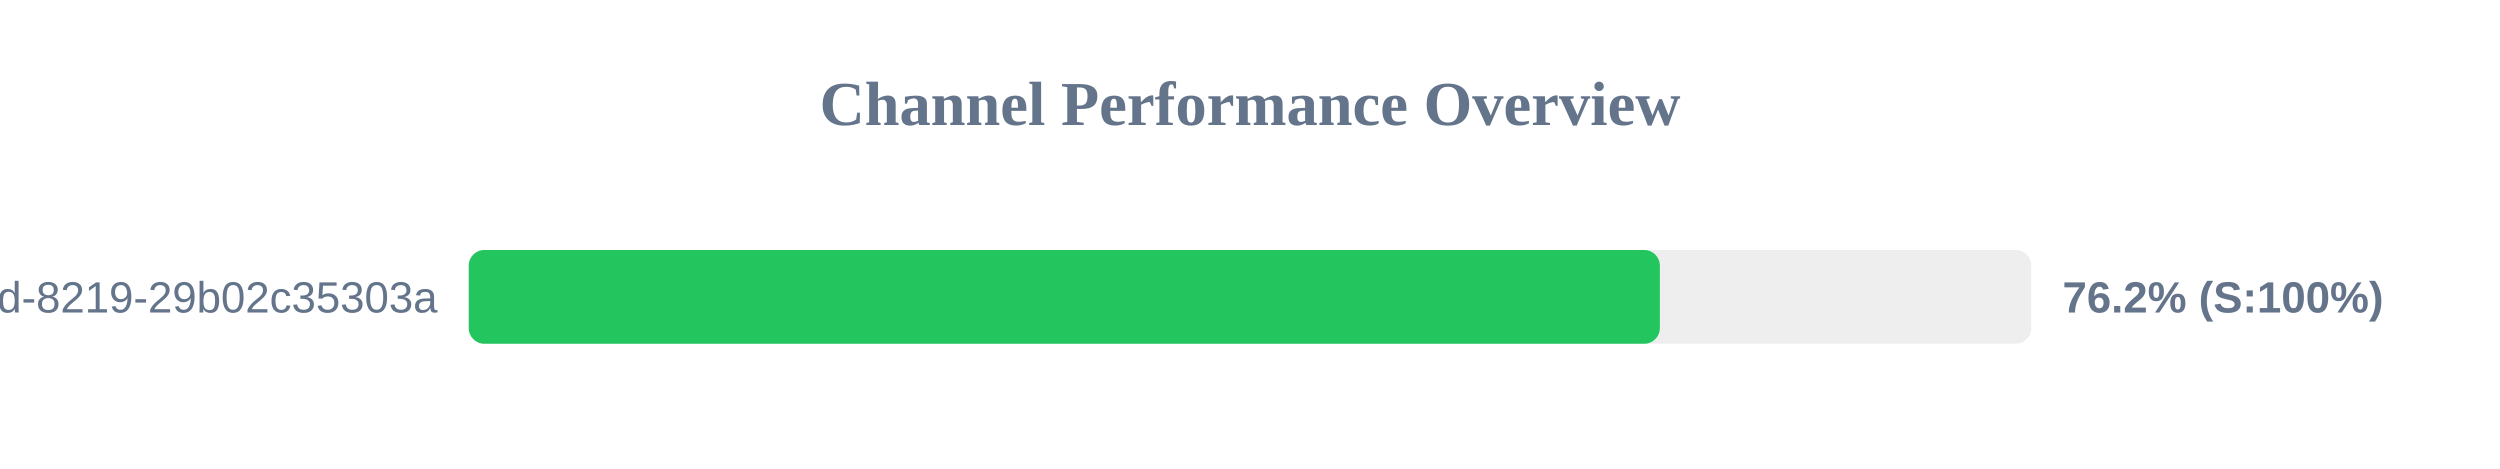
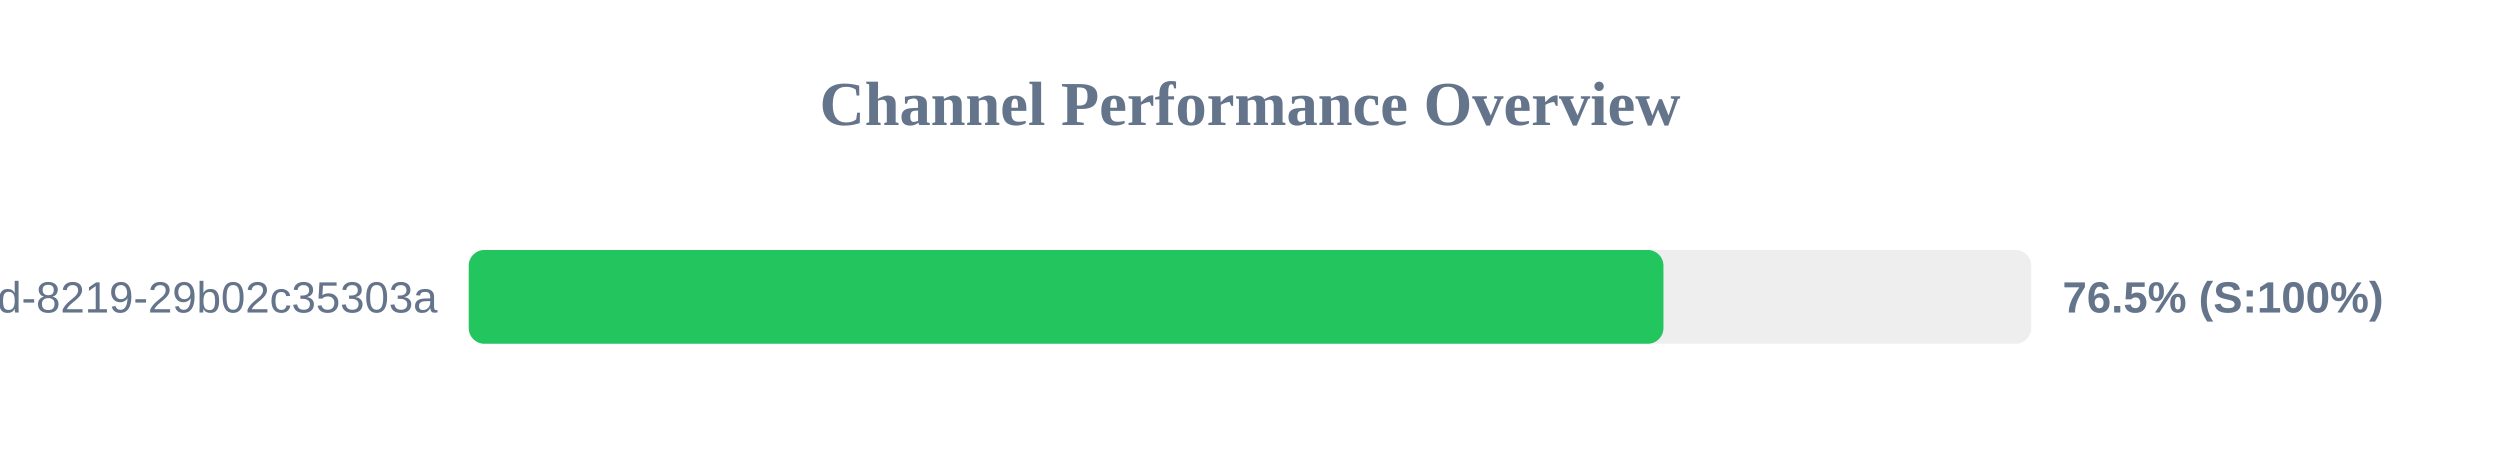
<svg xmlns="http://www.w3.org/2000/svg" width="800" height="150" version="1.1">
  <style>
        .row { font: 14px Arial; fill: #64748b; }
        .score { font: bold 14px Arial; fill: #64748b; }
    </style>
  <text x="400" y="40" text-anchor="middle" font-size="20px" font-weight="bold" fill="#64748b">Channel Performance Overview</text>
  <rect x="150" y="80" width="500" height="30" fill="#eee" rx="5" />
-   <rect x="150" y="80" width="381.15" height="30" fill="#22c55e" rx="5" />
+   <rect x="150" y="80" width="382.3" height="30" fill="#22c55e" rx="5" />
  <text x="140" y="100" text-anchor="end" class="row">?uuid=5eaa121d-4362-444d-8219-29b02c35303a</text>
-   <text x="660" y="100" text-anchor="start" class="score">76.2% (S:100%)</text>
+   <text x="660" y="100" text-anchor="start" class="score">76.5% (S:100%)</text>
</svg>
